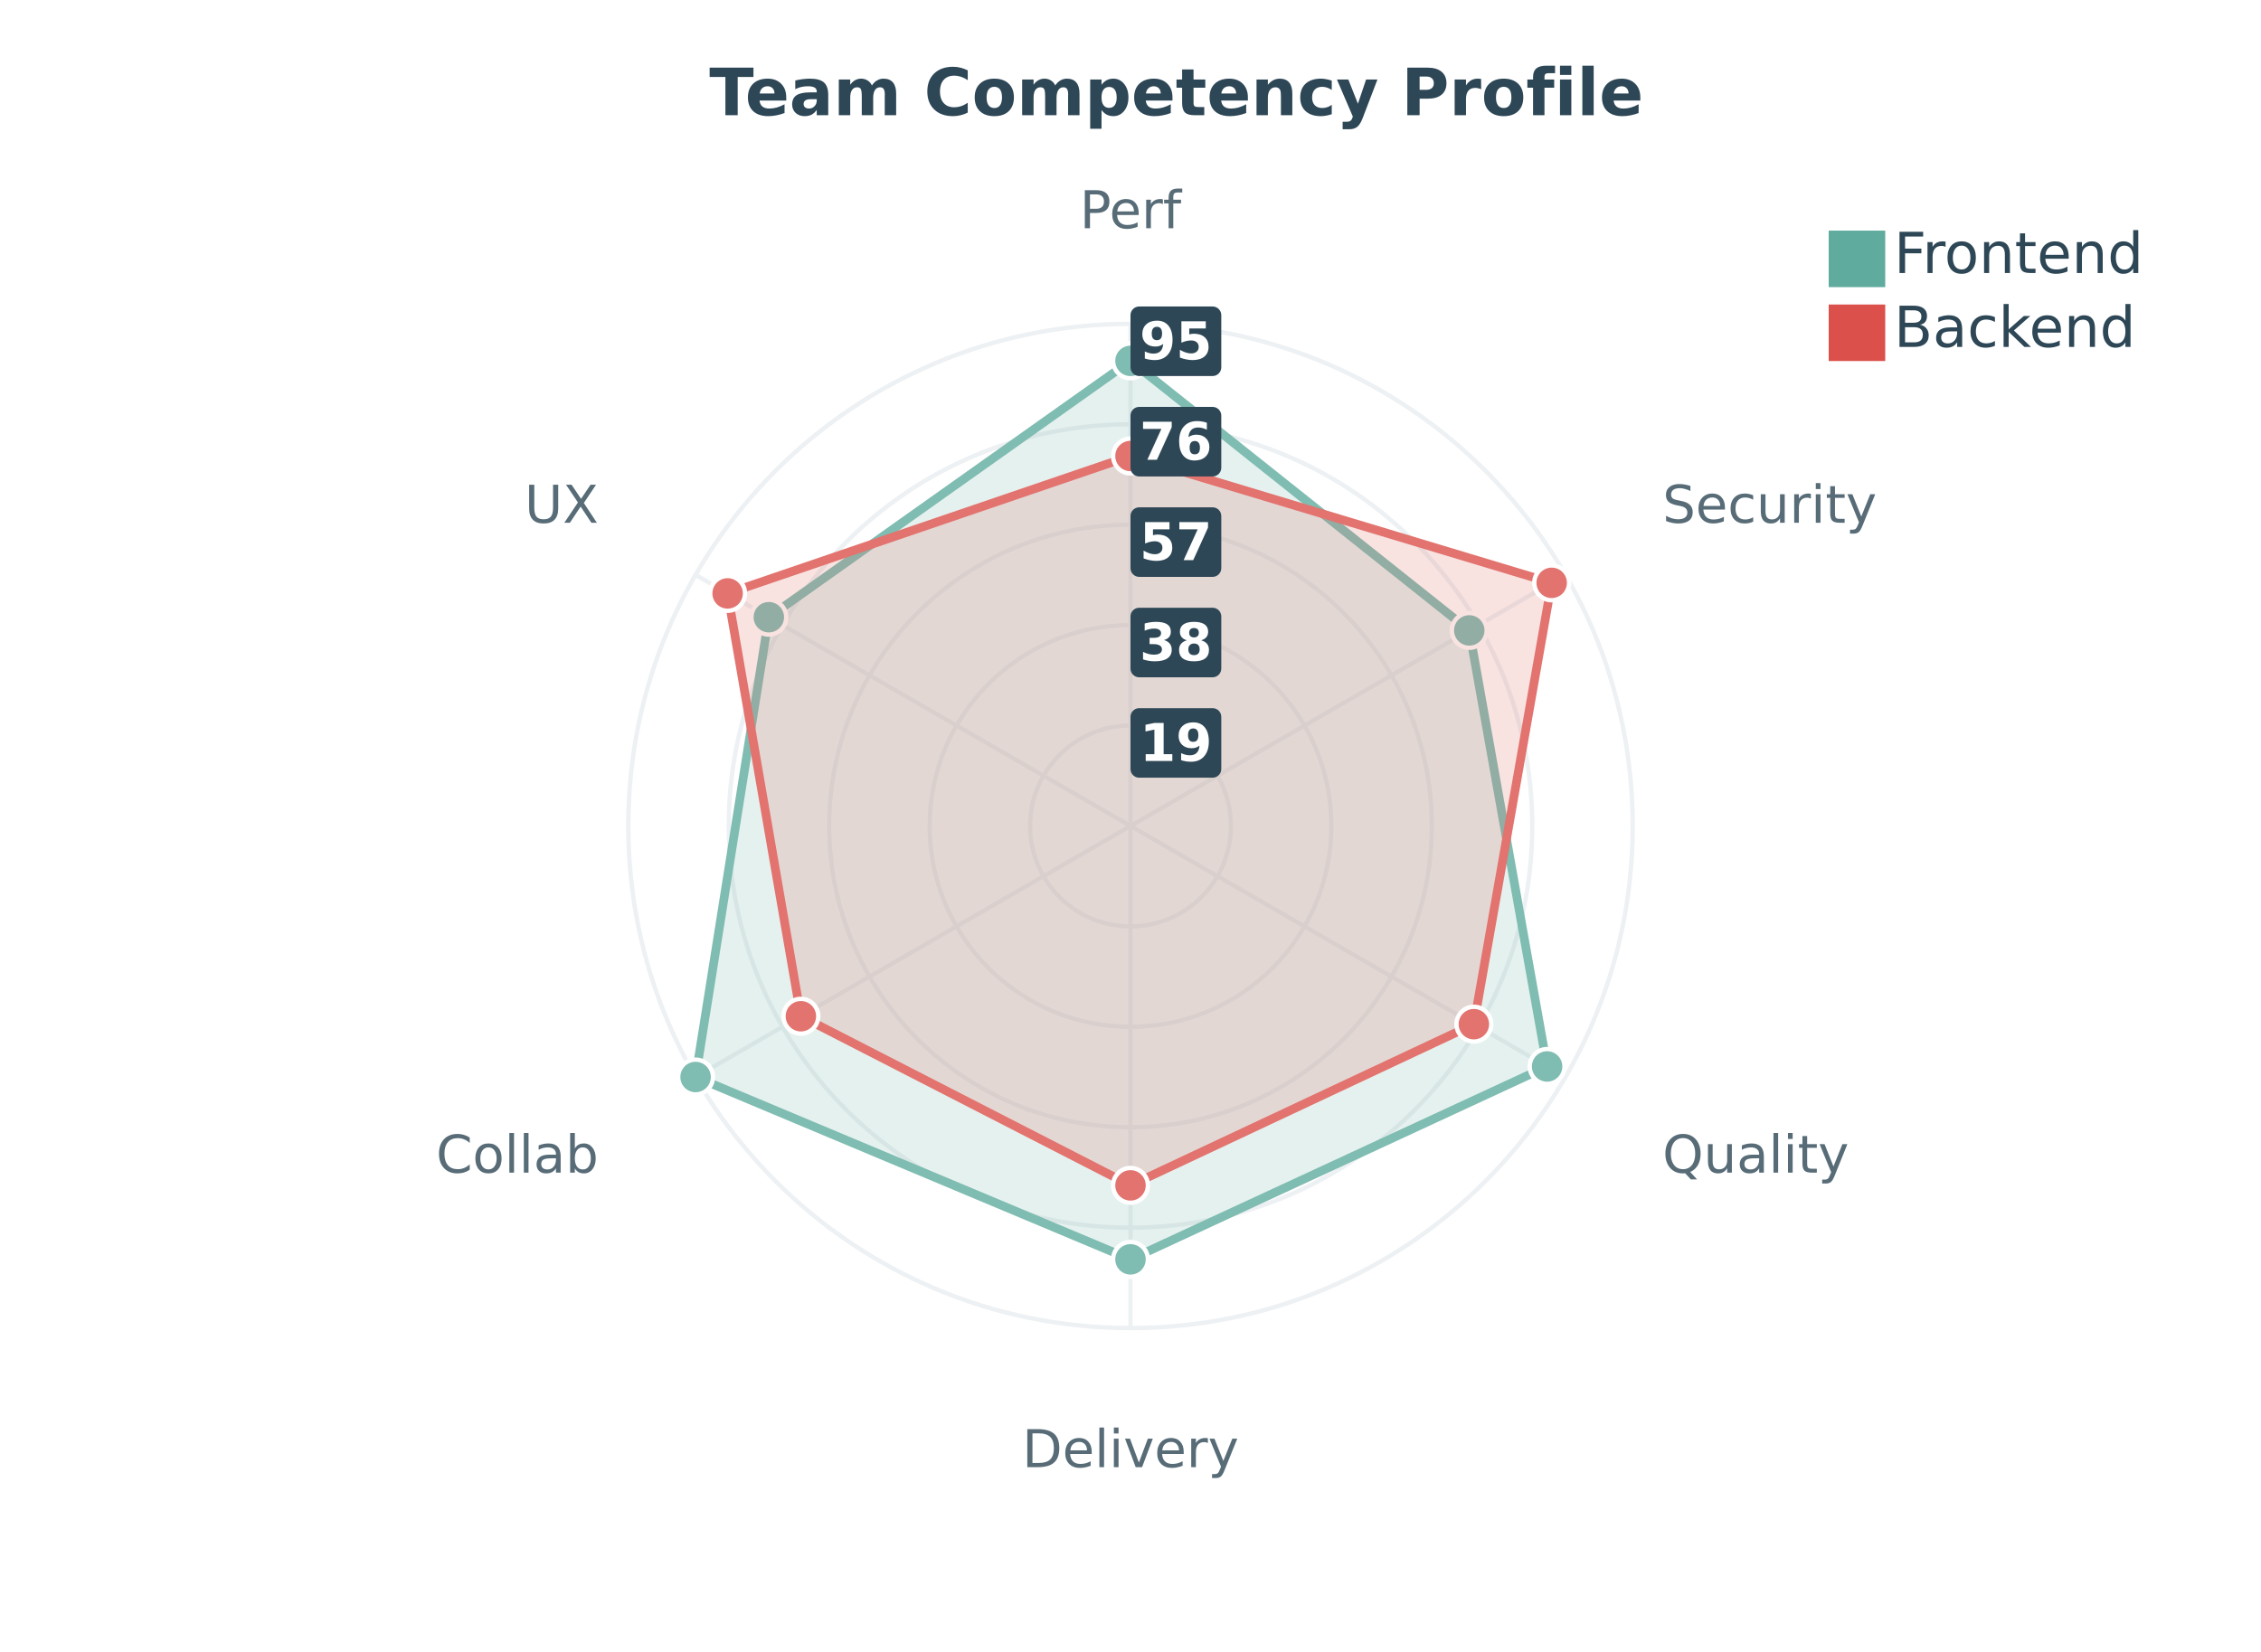
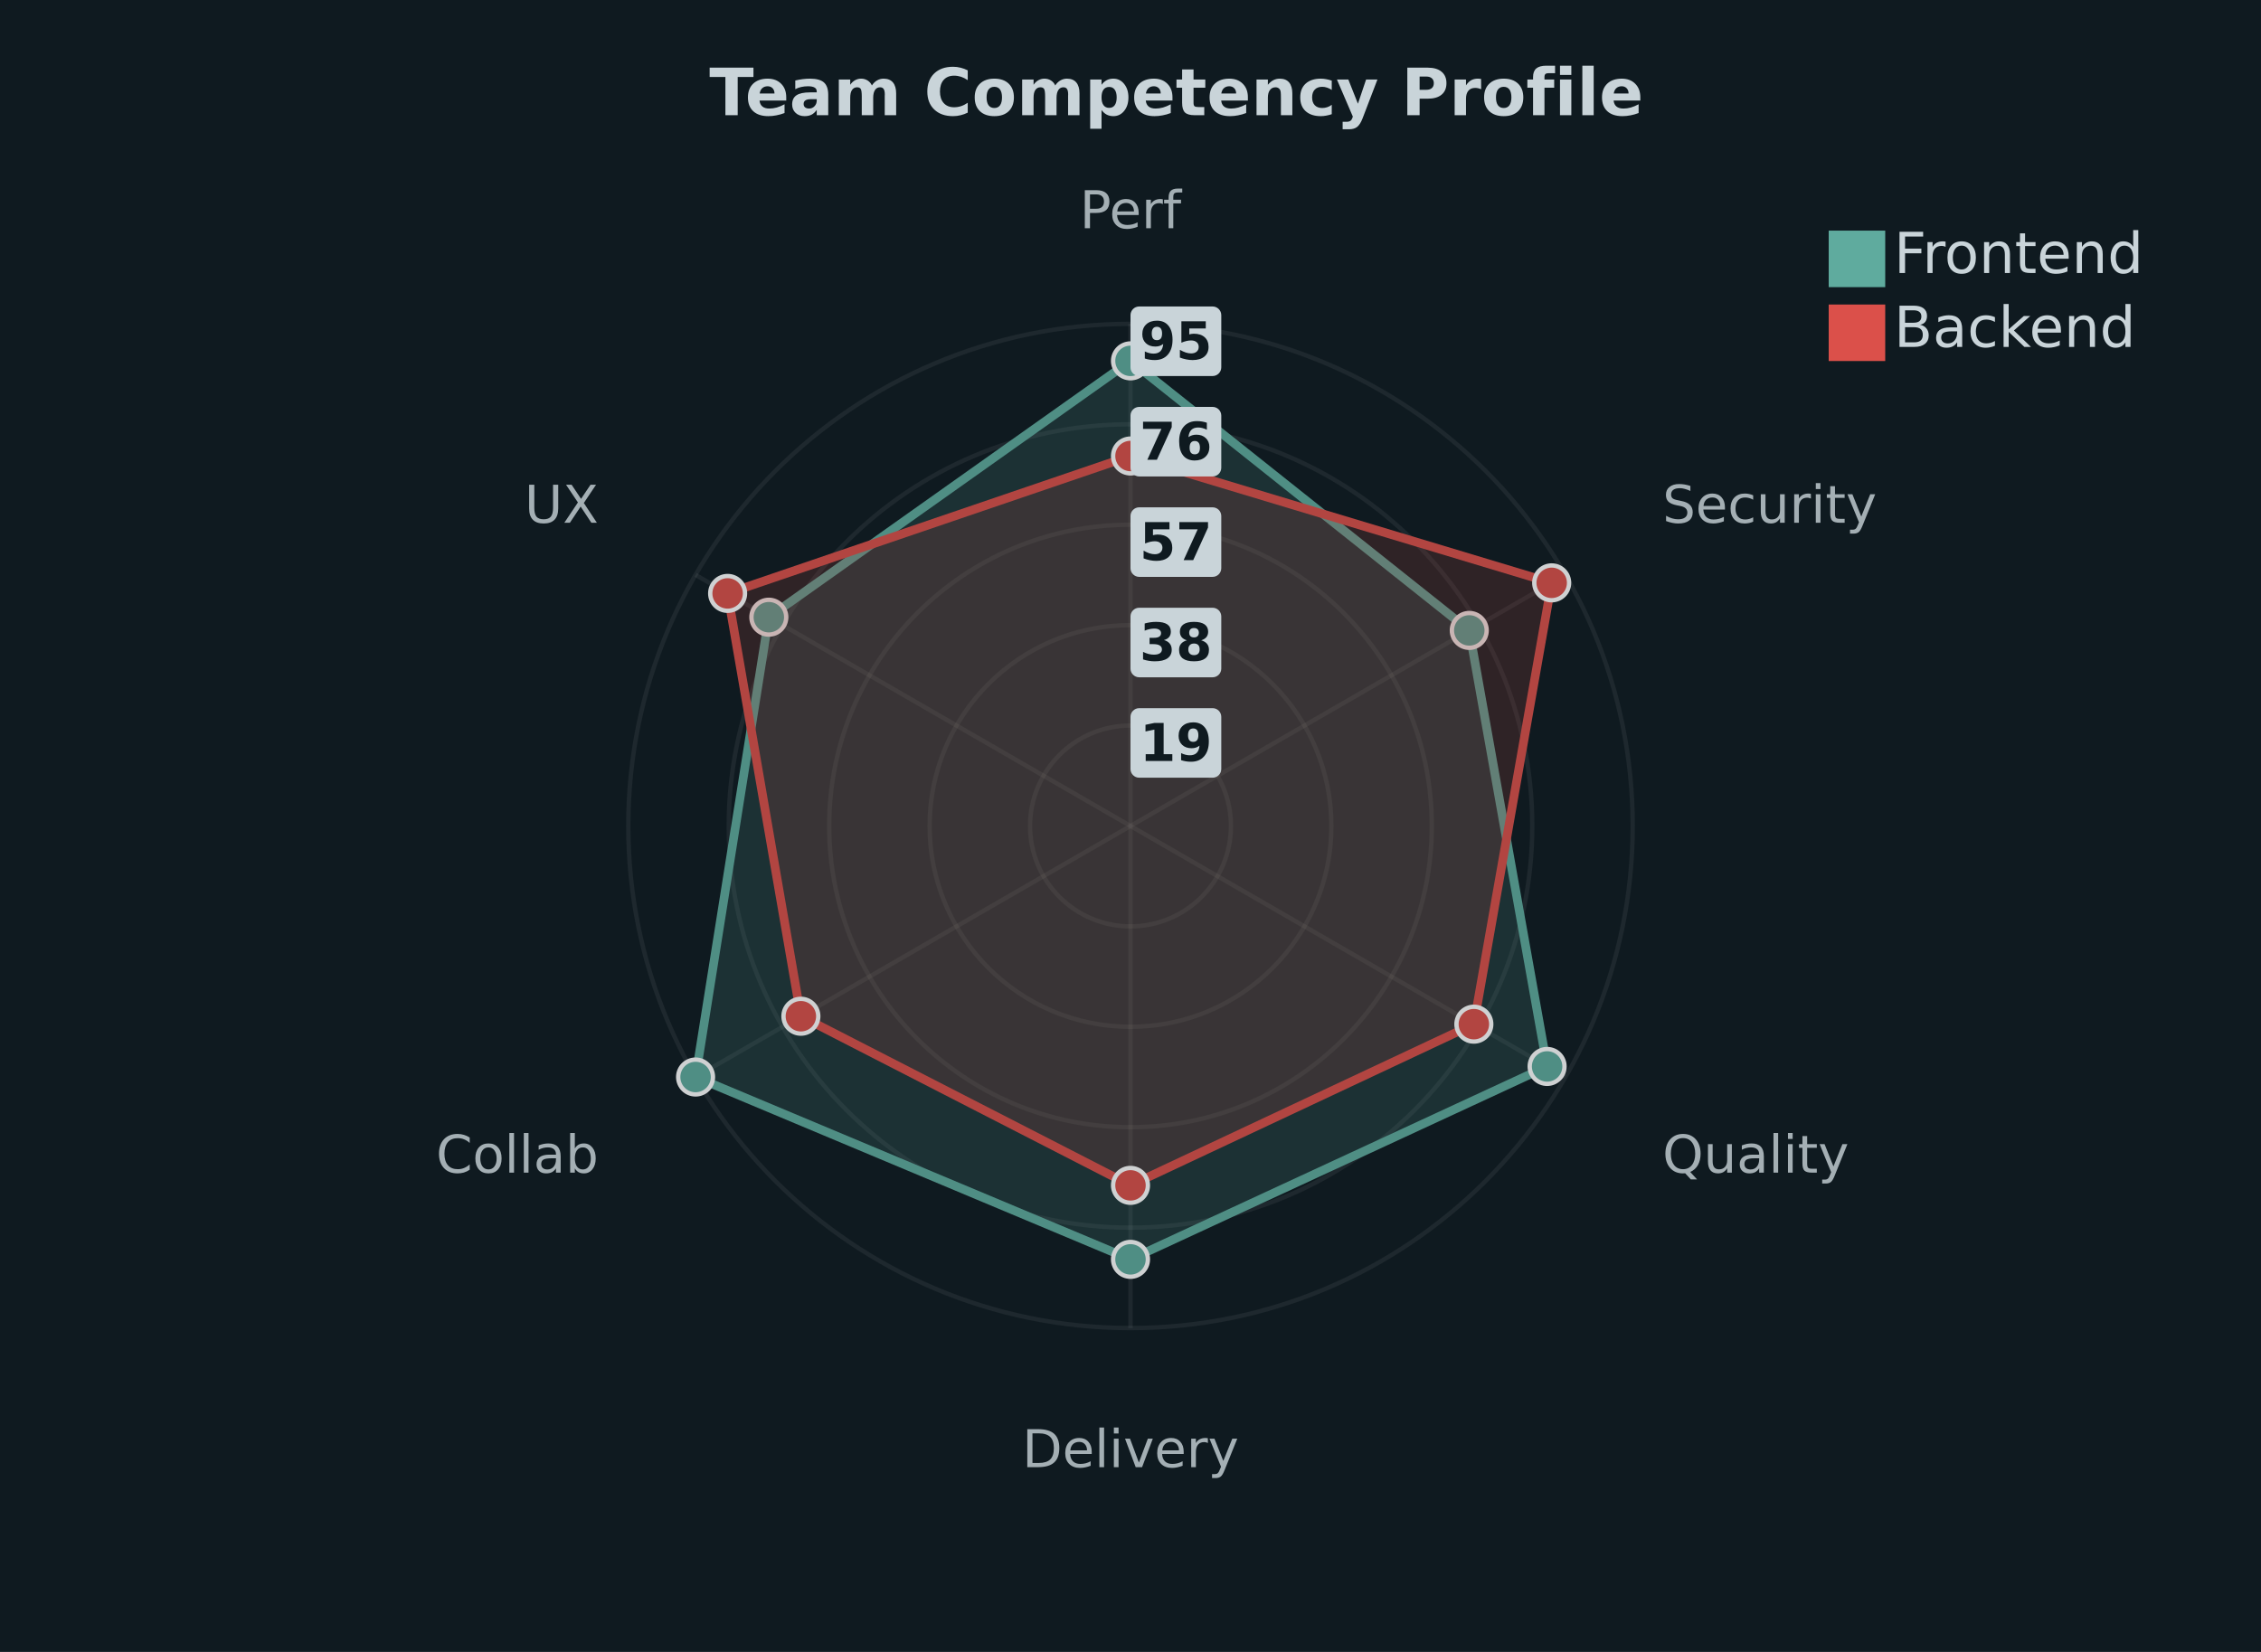
<svg xmlns="http://www.w3.org/2000/svg" width="520" height="380" viewBox="0 0 520 380">
-   <path fill="#ffffff" d="M0 0 h520 v380 h-520 v-380Z" />
-   <text transform="translate(-96.87, 17)" fill="#2e4756" font-family="DejaVu Sans, sans-serif" font-weight="bold" font-size="15" x="260.0" y="9.5">Team Competency Profile</text>
+   <path fill="#0f1a20" d="M0 0 h520 v380 h-520 v-380Z" />
+   <text transform="translate(-96.87, 17)" fill="#c9d4d9" font-family="DejaVu Sans, sans-serif" font-weight="bold" font-size="15" x="260.0" y="9.5">Team Competency Profile</text>
  <defs>
    <clipPath id="plot-clip">
      <rect x="0" y="0" width="452.74" height="316.5" />
    </clipPath>
  </defs>
  <g transform="">
    <g opacity="0.8">
-       <circle cx="260.0" cy="190.0" r="23.1" fill="none" stroke="#e8edf0" stroke-width="1" />
-       <circle cx="260.0" cy="190.0" r="46.2" fill="none" stroke="#e8edf0" stroke-width="1" />
-       <circle cx="260.0" cy="190.0" r="69.3" fill="none" stroke="#e8edf0" stroke-width="1" />
-       <circle cx="260.0" cy="190.0" r="92.4" fill="none" stroke="#e8edf0" stroke-width="1" />
-       <circle cx="260.0" cy="190.0" r="115.5" fill="none" stroke="#e8edf0" stroke-width="1" />
-       <path d="M260.0 190.0 L260.0 305.5" stroke="#e8edf0" stroke-width="1" />
-       <text x="260.0" y="337.5" fill="#2e4756" font-size="12" font-family="DejaVu Sans, sans-serif" text-anchor="middle">Delivery</text>
-       <path d="M260.0 190.0 L360.026 247.75" stroke="#e8edf0" stroke-width="1" />
-       <text x="382.346" y="269.75" fill="#2e4756" font-size="12" font-family="DejaVu Sans, sans-serif" text-anchor="start">Quality</text>
-       <path d="M260.0 190.0 L360.026 132.25" stroke="#e8edf0" stroke-width="1" />
-       <text x="382.346" y="120.25" fill="#2e4756" font-size="12" font-family="DejaVu Sans, sans-serif" text-anchor="start">Security</text>
-       <path d="M260.0 190.0 L260.0 74.5" stroke="#e8edf0" stroke-width="1" />
-       <text x="260.0" y="52.5" fill="#2e4756" font-size="12" font-family="DejaVu Sans, sans-serif" text-anchor="middle">Perf</text>
-       <path d="M260.0 190.0 L159.974 132.25" stroke="#e8edf0" stroke-width="1" />
-       <text x="137.654" y="120.25" fill="#2e4756" font-size="12" font-family="DejaVu Sans, sans-serif" text-anchor="end">UX</text>
-       <path d="M260.0 190.0 L159.974 247.75" stroke="#e8edf0" stroke-width="1" />
-       <text x="137.654" y="269.75" fill="#2e4756" font-size="12" font-family="DejaVu Sans, sans-serif" text-anchor="end">Collab</text>
+       <circle cx="260.0" cy="190.0" r="23.1" fill="none" stroke="#ffffff14" stroke-width="1" />
+       <circle cx="260.0" cy="190.0" r="46.2" fill="none" stroke="#ffffff14" stroke-width="1" />
+       <circle cx="260.0" cy="190.0" r="69.3" fill="none" stroke="#ffffff14" stroke-width="1" />
+       <circle cx="260.0" cy="190.0" r="92.4" fill="none" stroke="#ffffff14" stroke-width="1" />
+       <circle cx="260.0" cy="190.0" r="115.5" fill="none" stroke="#ffffff14" stroke-width="1" />
+       <path d="M260.0 190.0 L260.0 305.5" stroke="#ffffff14" stroke-width="1" />
+       <text x="260.0" y="337.5" fill="#c9d4d9" font-size="12" font-family="DejaVu Sans, sans-serif" text-anchor="middle">Delivery</text>
+       <path d="M260.0 190.0 L360.026 247.75" stroke="#ffffff14" stroke-width="1" />
+       <text x="382.346" y="269.75" fill="#c9d4d9" font-size="12" font-family="DejaVu Sans, sans-serif" text-anchor="start">Quality</text>
+       <path d="M260.0 190.0 L360.026 132.25" stroke="#ffffff14" stroke-width="1" />
+       <text x="382.346" y="120.25" fill="#c9d4d9" font-size="12" font-family="DejaVu Sans, sans-serif" text-anchor="start">Security</text>
+       <path d="M260.0 190.0 L260.0 74.5" stroke="#ffffff14" stroke-width="1" />
+       <text x="260.0" y="52.5" fill="#c9d4d9" font-size="12" font-family="DejaVu Sans, sans-serif" text-anchor="middle">Perf</text>
+       <path d="M260.0 190.0 L159.974 132.25" stroke="#ffffff14" stroke-width="1" />
+       <text x="137.654" y="120.25" fill="#c9d4d9" font-size="12" font-family="DejaVu Sans, sans-serif" text-anchor="end">UX</text>
+       <path d="M260.0 190.0 L159.974 247.75" stroke="#ffffff14" stroke-width="1" />
+       <text x="137.654" y="269.75" fill="#c9d4d9" font-size="12" font-family="DejaVu Sans, sans-serif" text-anchor="end">Collab</text>
      <path d="M260.0,289.695 355.814,245.318 337.915,145.016 260.0,83.011 176.821,141.976 159.974,247.75 Z" fill="#5fab9e" fill-opacity="0.2" stroke="#5fab9e" stroke-width="2" />
      <circle cx="260.0" cy="289.695" r="4" fill="#5fab9e" stroke="white" stroke-width="1" />
      <circle cx="355.814" cy="245.318" r="4" fill="#5fab9e" stroke="white" stroke-width="1" />
      <circle cx="337.915" cy="145.016" r="4" fill="#5fab9e" stroke="white" stroke-width="1" />
      <circle cx="260.0" cy="83.011" r="4" fill="#5fab9e" stroke="white" stroke-width="1" />
      <circle cx="176.821" cy="141.976" r="4" fill="#5fab9e" stroke="white" stroke-width="1" />
      <circle cx="159.974" cy="247.75" r="4" fill="#5fab9e" stroke="white" stroke-width="1" />
      <path d="M260.0,272.674 338.968,235.592 356.867,134.074 260.0,104.895 167.344,136.505 184.191,233.768 Z" fill="#db504a" fill-opacity="0.2" stroke="#db504a" stroke-width="2" />
      <circle cx="260.0" cy="272.674" r="4" fill="#db504a" stroke="white" stroke-width="1" />
      <circle cx="338.968" cy="235.592" r="4" fill="#db504a" stroke="white" stroke-width="1" />
      <circle cx="356.867" cy="134.074" r="4" fill="#db504a" stroke="white" stroke-width="1" />
      <circle cx="260.0" cy="104.895" r="4" fill="#db504a" stroke="white" stroke-width="1" />
      <circle cx="167.344" cy="136.505" r="4" fill="#db504a" stroke="white" stroke-width="1" />
      <circle cx="184.191" cy="233.768" r="4" fill="#db504a" stroke="white" stroke-width="1" />
    </g>
    <g opacity="1">
-       <rect x="260.0" y="162.9" width="20.88" height="16" rx="2" fill="#2e4756" fill-opacity="1" />
-       <text x="270.44" y="170.9" fill="#ffffff" font-size="12" font-family="DejaVu Sans, sans-serif" font-weight="bold" text-anchor="middle" dominant-baseline="central">19</text>
-       <rect x="260.0" y="139.8" width="20.88" height="16" rx="2" fill="#2e4756" fill-opacity="1" />
-       <text x="270.44" y="147.8" fill="#ffffff" font-size="12" font-family="DejaVu Sans, sans-serif" font-weight="bold" text-anchor="middle" dominant-baseline="central">38</text>
-       <rect x="260.0" y="116.7" width="20.88" height="16" rx="2" fill="#2e4756" fill-opacity="1" />
-       <text x="270.44" y="124.7" fill="#ffffff" font-size="12" font-family="DejaVu Sans, sans-serif" font-weight="bold" text-anchor="middle" dominant-baseline="central">57</text>
-       <rect x="260.0" y="93.6" width="20.88" height="16" rx="2" fill="#2e4756" fill-opacity="1" />
-       <text x="270.44" y="101.6" fill="#ffffff" font-size="12" font-family="DejaVu Sans, sans-serif" font-weight="bold" text-anchor="middle" dominant-baseline="central">76</text>
-       <rect x="260.0" y="70.5" width="20.88" height="16" rx="2" fill="#2e4756" fill-opacity="1" />
-       <text x="270.44" y="78.5" fill="#ffffff" font-size="12" font-family="DejaVu Sans, sans-serif" font-weight="bold" text-anchor="middle" dominant-baseline="central">95</text>
+       <rect x="260.0" y="162.9" width="20.88" height="16" rx="2" fill="#c9d4d9" fill-opacity="1" />
+       <text x="270.44" y="170.9" fill="#0f1a20" font-size="12" font-family="DejaVu Sans, sans-serif" font-weight="bold" text-anchor="middle" dominant-baseline="central">19</text>
+       <rect x="260.0" y="139.8" width="20.88" height="16" rx="2" fill="#c9d4d9" fill-opacity="1" />
+       <text x="270.44" y="147.8" fill="#0f1a20" font-size="12" font-family="DejaVu Sans, sans-serif" font-weight="bold" text-anchor="middle" dominant-baseline="central">38</text>
+       <rect x="260.0" y="116.7" width="20.88" height="16" rx="2" fill="#c9d4d9" fill-opacity="1" />
+       <text x="270.44" y="124.7" fill="#0f1a20" font-size="12" font-family="DejaVu Sans, sans-serif" font-weight="bold" text-anchor="middle" dominant-baseline="central">57</text>
+       <rect x="260.0" y="93.6" width="20.88" height="16" rx="2" fill="#c9d4d9" fill-opacity="1" />
+       <text x="270.44" y="101.6" fill="#0f1a20" font-size="12" font-family="DejaVu Sans, sans-serif" font-weight="bold" text-anchor="middle" dominant-baseline="central">76</text>
+       <rect x="260.0" y="70.5" width="20.88" height="16" rx="2" fill="#c9d4d9" fill-opacity="1" />
+       <text x="270.44" y="78.5" fill="#0f1a20" font-size="12" font-family="DejaVu Sans, sans-serif" font-weight="bold" text-anchor="middle" dominant-baseline="central">95</text>
    </g>
  </g>
  <g>
    <g>
      <rect y="53.05" x="420.577" width="13" height="13" fill="#5fab9e" />
-       <text y="62.8" x="435.577" font-size="13" font-family="DejaVu Sans, sans-serif" fill="#2e4756">Frontend</text>
+       <text y="62.8" x="435.577" font-size="13" font-family="DejaVu Sans, sans-serif" fill="#c9d4d9">Frontend</text>
    </g>
    <g>
      <rect y="70.05" x="420.577" width="13" height="13" fill="#db504a" />
-       <text y="79.8" x="435.577" font-size="13" font-family="DejaVu Sans, sans-serif" fill="#2e4756">Backend</text>
+       <text y="79.8" x="435.577" font-size="13" font-family="DejaVu Sans, sans-serif" fill="#c9d4d9">Backend</text>
    </g>
  </g>
</svg>
